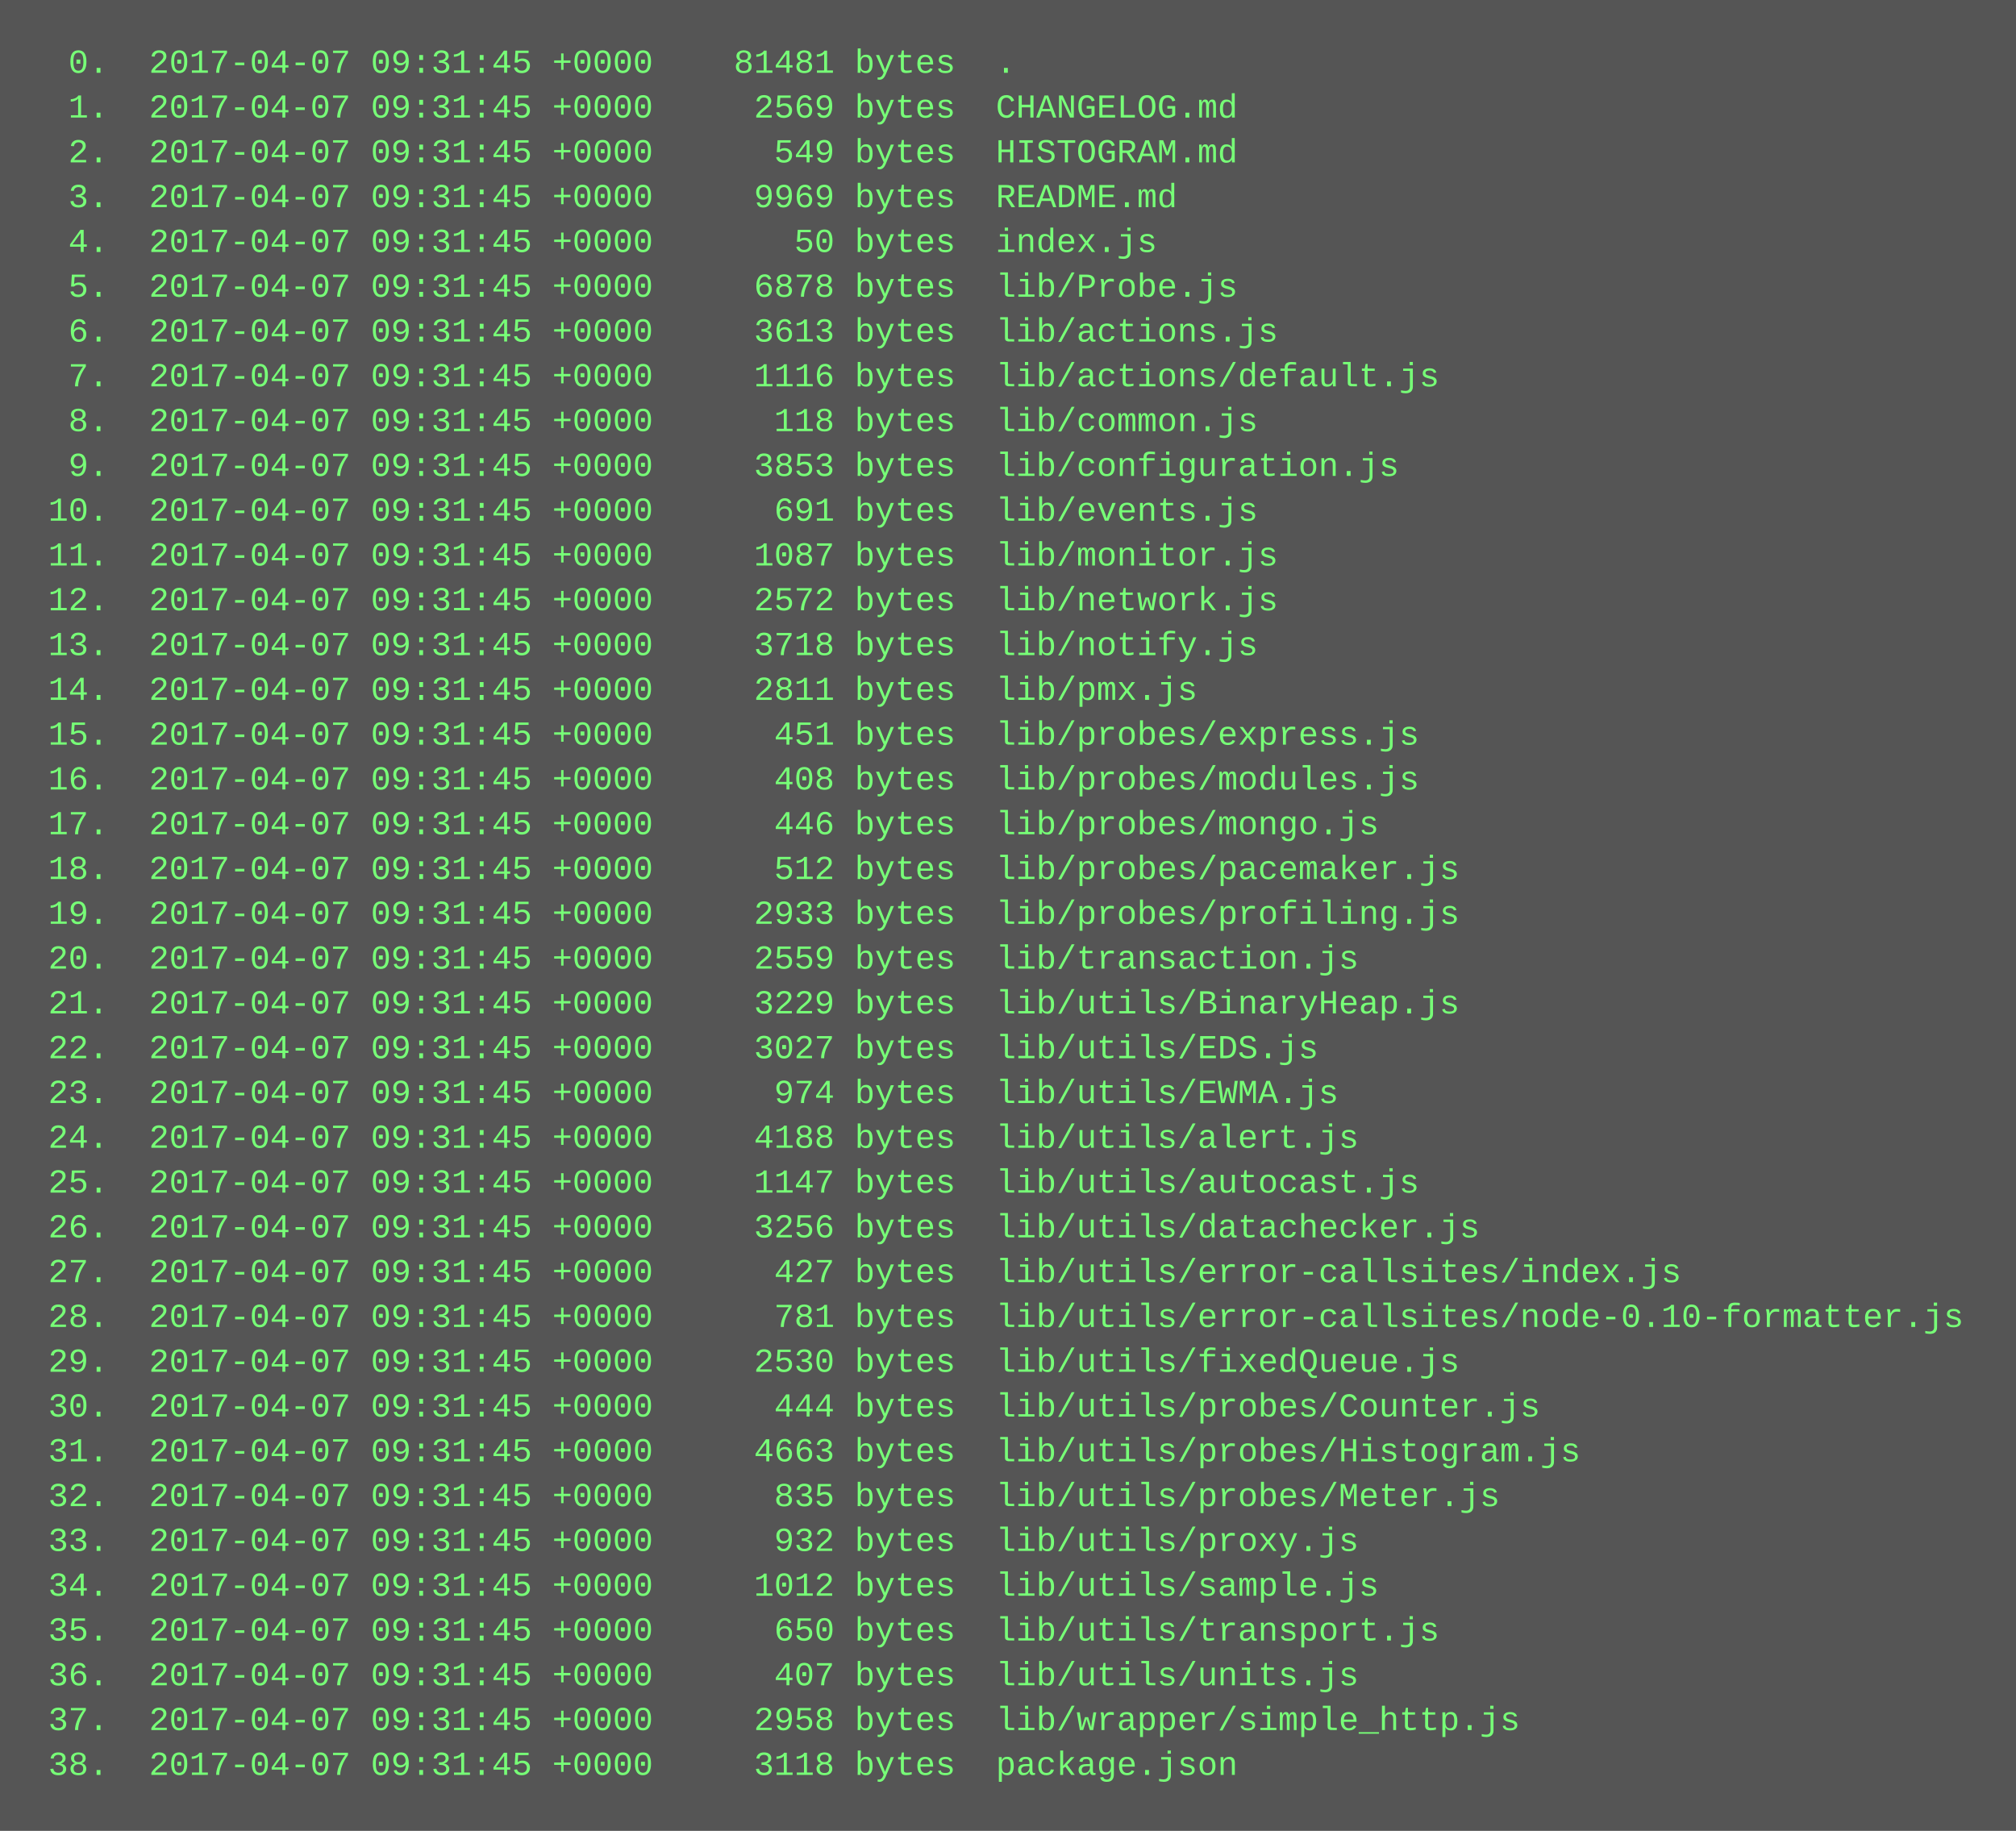
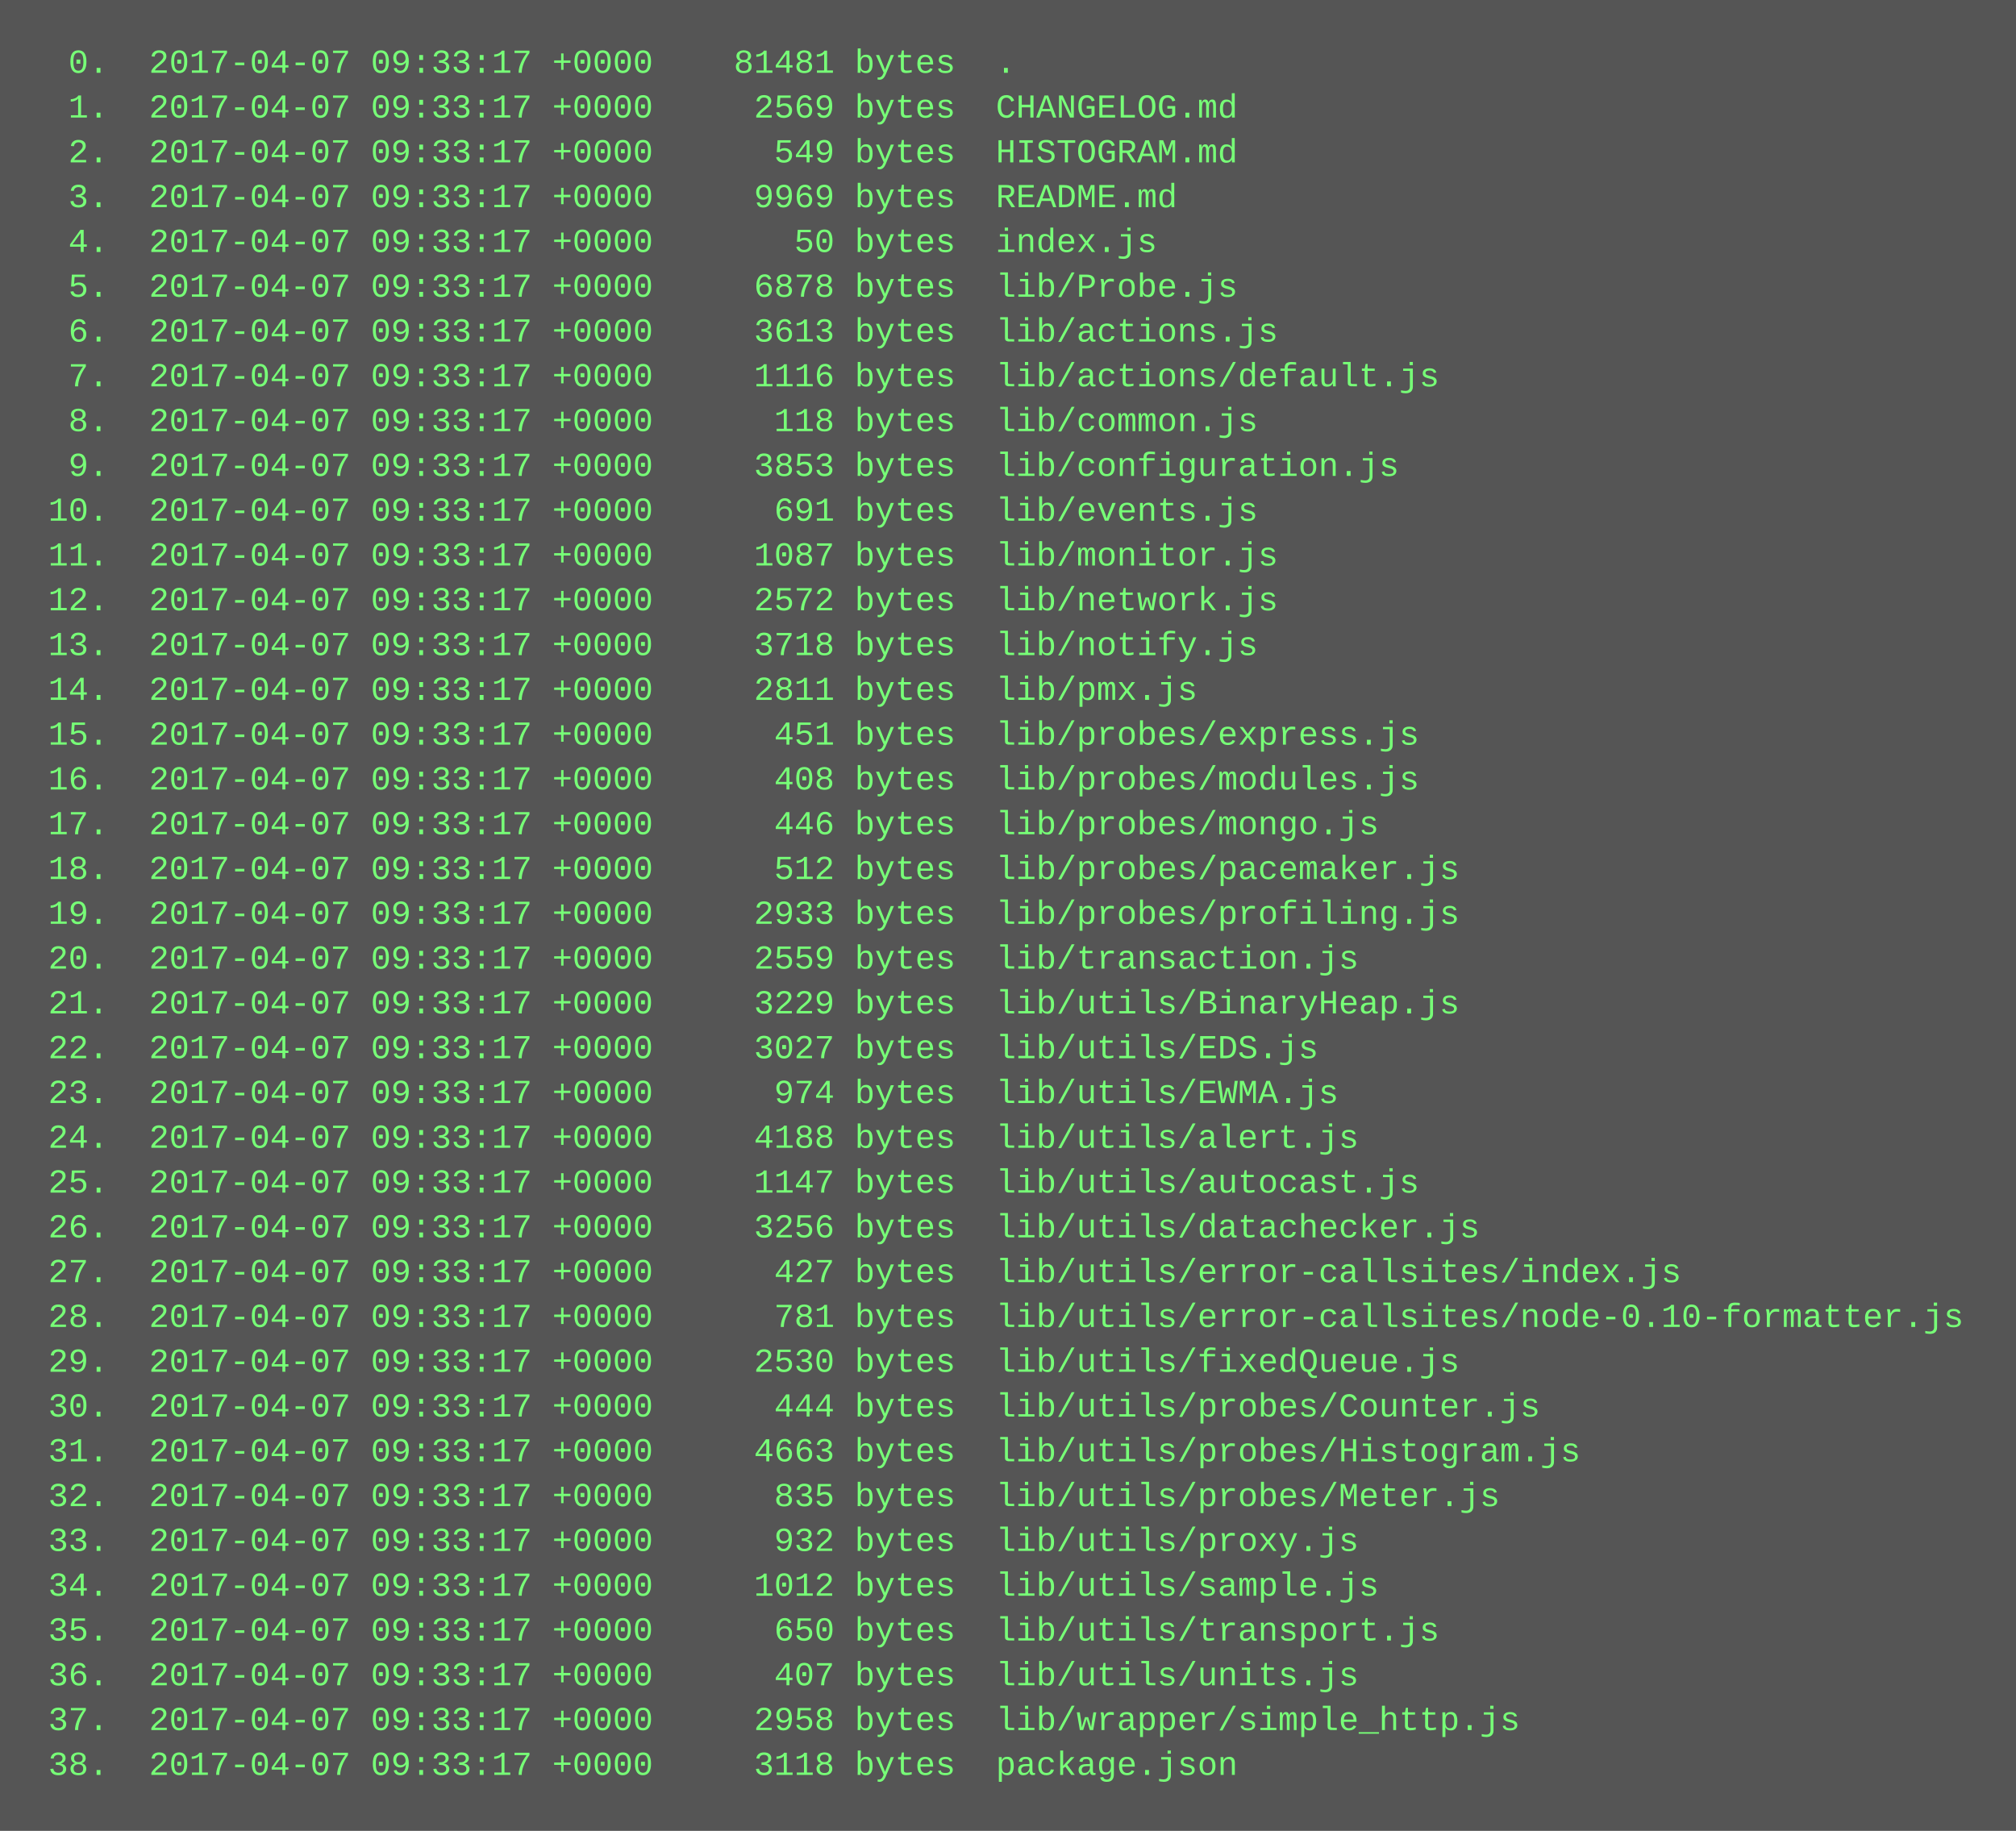
<svg xmlns="http://www.w3.org/2000/svg" height="654" width="720">
  <rect height="654" fill="#555" width="720" />
  <text fill="#7f7" font-family="Courier New" font-size="12" xml:space="preserve">
-     <tspan x="10" y="26">  0.  2017-04-07 09:31:45 +0000    81481 bytes  .</tspan>
-     <tspan x="10" y="42">  1.  2017-04-07 09:31:45 +0000     2569 bytes  CHANGELOG.md</tspan>
-     <tspan x="10" y="58">  2.  2017-04-07 09:31:45 +0000      549 bytes  HISTOGRAM.md</tspan>
-     <tspan x="10" y="74">  3.  2017-04-07 09:31:45 +0000     9969 bytes  README.md</tspan>
-     <tspan x="10" y="90">  4.  2017-04-07 09:31:45 +0000       50 bytes  index.js</tspan>
-     <tspan x="10" y="106">  5.  2017-04-07 09:31:45 +0000     6878 bytes  lib/Probe.js</tspan>
-     <tspan x="10" y="122">  6.  2017-04-07 09:31:45 +0000     3613 bytes  lib/actions.js</tspan>
-     <tspan x="10" y="138">  7.  2017-04-07 09:31:45 +0000     1116 bytes  lib/actions/default.js</tspan>
-     <tspan x="10" y="154">  8.  2017-04-07 09:31:45 +0000      118 bytes  lib/common.js</tspan>
-     <tspan x="10" y="170">  9.  2017-04-07 09:31:45 +0000     3853 bytes  lib/configuration.js</tspan>
-     <tspan x="10" y="186"> 10.  2017-04-07 09:31:45 +0000      691 bytes  lib/events.js</tspan>
-     <tspan x="10" y="202"> 11.  2017-04-07 09:31:45 +0000     1087 bytes  lib/monitor.js</tspan>
-     <tspan x="10" y="218"> 12.  2017-04-07 09:31:45 +0000     2572 bytes  lib/network.js</tspan>
-     <tspan x="10" y="234"> 13.  2017-04-07 09:31:45 +0000     3718 bytes  lib/notify.js</tspan>
-     <tspan x="10" y="250"> 14.  2017-04-07 09:31:45 +0000     2811 bytes  lib/pmx.js</tspan>
-     <tspan x="10" y="266"> 15.  2017-04-07 09:31:45 +0000      451 bytes  lib/probes/express.js</tspan>
-     <tspan x="10" y="282"> 16.  2017-04-07 09:31:45 +0000      408 bytes  lib/probes/modules.js</tspan>
-     <tspan x="10" y="298"> 17.  2017-04-07 09:31:45 +0000      446 bytes  lib/probes/mongo.js</tspan>
-     <tspan x="10" y="314"> 18.  2017-04-07 09:31:45 +0000      512 bytes  lib/probes/pacemaker.js</tspan>
-     <tspan x="10" y="330"> 19.  2017-04-07 09:31:45 +0000     2933 bytes  lib/probes/profiling.js</tspan>
-     <tspan x="10" y="346"> 20.  2017-04-07 09:31:45 +0000     2559 bytes  lib/transaction.js</tspan>
-     <tspan x="10" y="362"> 21.  2017-04-07 09:31:45 +0000     3229 bytes  lib/utils/BinaryHeap.js</tspan>
-     <tspan x="10" y="378"> 22.  2017-04-07 09:31:45 +0000     3027 bytes  lib/utils/EDS.js</tspan>
-     <tspan x="10" y="394"> 23.  2017-04-07 09:31:45 +0000      974 bytes  lib/utils/EWMA.js</tspan>
-     <tspan x="10" y="410"> 24.  2017-04-07 09:31:45 +0000     4188 bytes  lib/utils/alert.js</tspan>
-     <tspan x="10" y="426"> 25.  2017-04-07 09:31:45 +0000     1147 bytes  lib/utils/autocast.js</tspan>
-     <tspan x="10" y="442"> 26.  2017-04-07 09:31:45 +0000     3256 bytes  lib/utils/datachecker.js</tspan>
-     <tspan x="10" y="458"> 27.  2017-04-07 09:31:45 +0000      427 bytes  lib/utils/error-callsites/index.js</tspan>
-     <tspan x="10" y="474"> 28.  2017-04-07 09:31:45 +0000      781 bytes  lib/utils/error-callsites/node-0.10-formatter.js</tspan>
-     <tspan x="10" y="490"> 29.  2017-04-07 09:31:45 +0000     2530 bytes  lib/utils/fixedQueue.js</tspan>
-     <tspan x="10" y="506"> 30.  2017-04-07 09:31:45 +0000      444 bytes  lib/utils/probes/Counter.js</tspan>
-     <tspan x="10" y="522"> 31.  2017-04-07 09:31:45 +0000     4663 bytes  lib/utils/probes/Histogram.js</tspan>
-     <tspan x="10" y="538"> 32.  2017-04-07 09:31:45 +0000      835 bytes  lib/utils/probes/Meter.js</tspan>
-     <tspan x="10" y="554"> 33.  2017-04-07 09:31:45 +0000      932 bytes  lib/utils/proxy.js</tspan>
-     <tspan x="10" y="570"> 34.  2017-04-07 09:31:45 +0000     1012 bytes  lib/utils/sample.js</tspan>
-     <tspan x="10" y="586"> 35.  2017-04-07 09:31:45 +0000      650 bytes  lib/utils/transport.js</tspan>
-     <tspan x="10" y="602"> 36.  2017-04-07 09:31:45 +0000      407 bytes  lib/utils/units.js</tspan>
-     <tspan x="10" y="618"> 37.  2017-04-07 09:31:45 +0000     2958 bytes  lib/wrapper/simple_http.js</tspan>
-     <tspan x="10" y="634"> 38.  2017-04-07 09:31:45 +0000     3118 bytes  package.json</tspan>
+     <tspan x="10" y="26">  0.  2017-04-07 09:33:17 +0000    81481 bytes  .</tspan>
+     <tspan x="10" y="42">  1.  2017-04-07 09:33:17 +0000     2569 bytes  CHANGELOG.md</tspan>
+     <tspan x="10" y="58">  2.  2017-04-07 09:33:17 +0000      549 bytes  HISTOGRAM.md</tspan>
+     <tspan x="10" y="74">  3.  2017-04-07 09:33:17 +0000     9969 bytes  README.md</tspan>
+     <tspan x="10" y="90">  4.  2017-04-07 09:33:17 +0000       50 bytes  index.js</tspan>
+     <tspan x="10" y="106">  5.  2017-04-07 09:33:17 +0000     6878 bytes  lib/Probe.js</tspan>
+     <tspan x="10" y="122">  6.  2017-04-07 09:33:17 +0000     3613 bytes  lib/actions.js</tspan>
+     <tspan x="10" y="138">  7.  2017-04-07 09:33:17 +0000     1116 bytes  lib/actions/default.js</tspan>
+     <tspan x="10" y="154">  8.  2017-04-07 09:33:17 +0000      118 bytes  lib/common.js</tspan>
+     <tspan x="10" y="170">  9.  2017-04-07 09:33:17 +0000     3853 bytes  lib/configuration.js</tspan>
+     <tspan x="10" y="186"> 10.  2017-04-07 09:33:17 +0000      691 bytes  lib/events.js</tspan>
+     <tspan x="10" y="202"> 11.  2017-04-07 09:33:17 +0000     1087 bytes  lib/monitor.js</tspan>
+     <tspan x="10" y="218"> 12.  2017-04-07 09:33:17 +0000     2572 bytes  lib/network.js</tspan>
+     <tspan x="10" y="234"> 13.  2017-04-07 09:33:17 +0000     3718 bytes  lib/notify.js</tspan>
+     <tspan x="10" y="250"> 14.  2017-04-07 09:33:17 +0000     2811 bytes  lib/pmx.js</tspan>
+     <tspan x="10" y="266"> 15.  2017-04-07 09:33:17 +0000      451 bytes  lib/probes/express.js</tspan>
+     <tspan x="10" y="282"> 16.  2017-04-07 09:33:17 +0000      408 bytes  lib/probes/modules.js</tspan>
+     <tspan x="10" y="298"> 17.  2017-04-07 09:33:17 +0000      446 bytes  lib/probes/mongo.js</tspan>
+     <tspan x="10" y="314"> 18.  2017-04-07 09:33:17 +0000      512 bytes  lib/probes/pacemaker.js</tspan>
+     <tspan x="10" y="330"> 19.  2017-04-07 09:33:17 +0000     2933 bytes  lib/probes/profiling.js</tspan>
+     <tspan x="10" y="346"> 20.  2017-04-07 09:33:17 +0000     2559 bytes  lib/transaction.js</tspan>
+     <tspan x="10" y="362"> 21.  2017-04-07 09:33:17 +0000     3229 bytes  lib/utils/BinaryHeap.js</tspan>
+     <tspan x="10" y="378"> 22.  2017-04-07 09:33:17 +0000     3027 bytes  lib/utils/EDS.js</tspan>
+     <tspan x="10" y="394"> 23.  2017-04-07 09:33:17 +0000      974 bytes  lib/utils/EWMA.js</tspan>
+     <tspan x="10" y="410"> 24.  2017-04-07 09:33:17 +0000     4188 bytes  lib/utils/alert.js</tspan>
+     <tspan x="10" y="426"> 25.  2017-04-07 09:33:17 +0000     1147 bytes  lib/utils/autocast.js</tspan>
+     <tspan x="10" y="442"> 26.  2017-04-07 09:33:17 +0000     3256 bytes  lib/utils/datachecker.js</tspan>
+     <tspan x="10" y="458"> 27.  2017-04-07 09:33:17 +0000      427 bytes  lib/utils/error-callsites/index.js</tspan>
+     <tspan x="10" y="474"> 28.  2017-04-07 09:33:17 +0000      781 bytes  lib/utils/error-callsites/node-0.10-formatter.js</tspan>
+     <tspan x="10" y="490"> 29.  2017-04-07 09:33:17 +0000     2530 bytes  lib/utils/fixedQueue.js</tspan>
+     <tspan x="10" y="506"> 30.  2017-04-07 09:33:17 +0000      444 bytes  lib/utils/probes/Counter.js</tspan>
+     <tspan x="10" y="522"> 31.  2017-04-07 09:33:17 +0000     4663 bytes  lib/utils/probes/Histogram.js</tspan>
+     <tspan x="10" y="538"> 32.  2017-04-07 09:33:17 +0000      835 bytes  lib/utils/probes/Meter.js</tspan>
+     <tspan x="10" y="554"> 33.  2017-04-07 09:33:17 +0000      932 bytes  lib/utils/proxy.js</tspan>
+     <tspan x="10" y="570"> 34.  2017-04-07 09:33:17 +0000     1012 bytes  lib/utils/sample.js</tspan>
+     <tspan x="10" y="586"> 35.  2017-04-07 09:33:17 +0000      650 bytes  lib/utils/transport.js</tspan>
+     <tspan x="10" y="602"> 36.  2017-04-07 09:33:17 +0000      407 bytes  lib/utils/units.js</tspan>
+     <tspan x="10" y="618"> 37.  2017-04-07 09:33:17 +0000     2958 bytes  lib/wrapper/simple_http.js</tspan>
+     <tspan x="10" y="634"> 38.  2017-04-07 09:33:17 +0000     3118 bytes  package.json</tspan>
  </text>
</svg>
